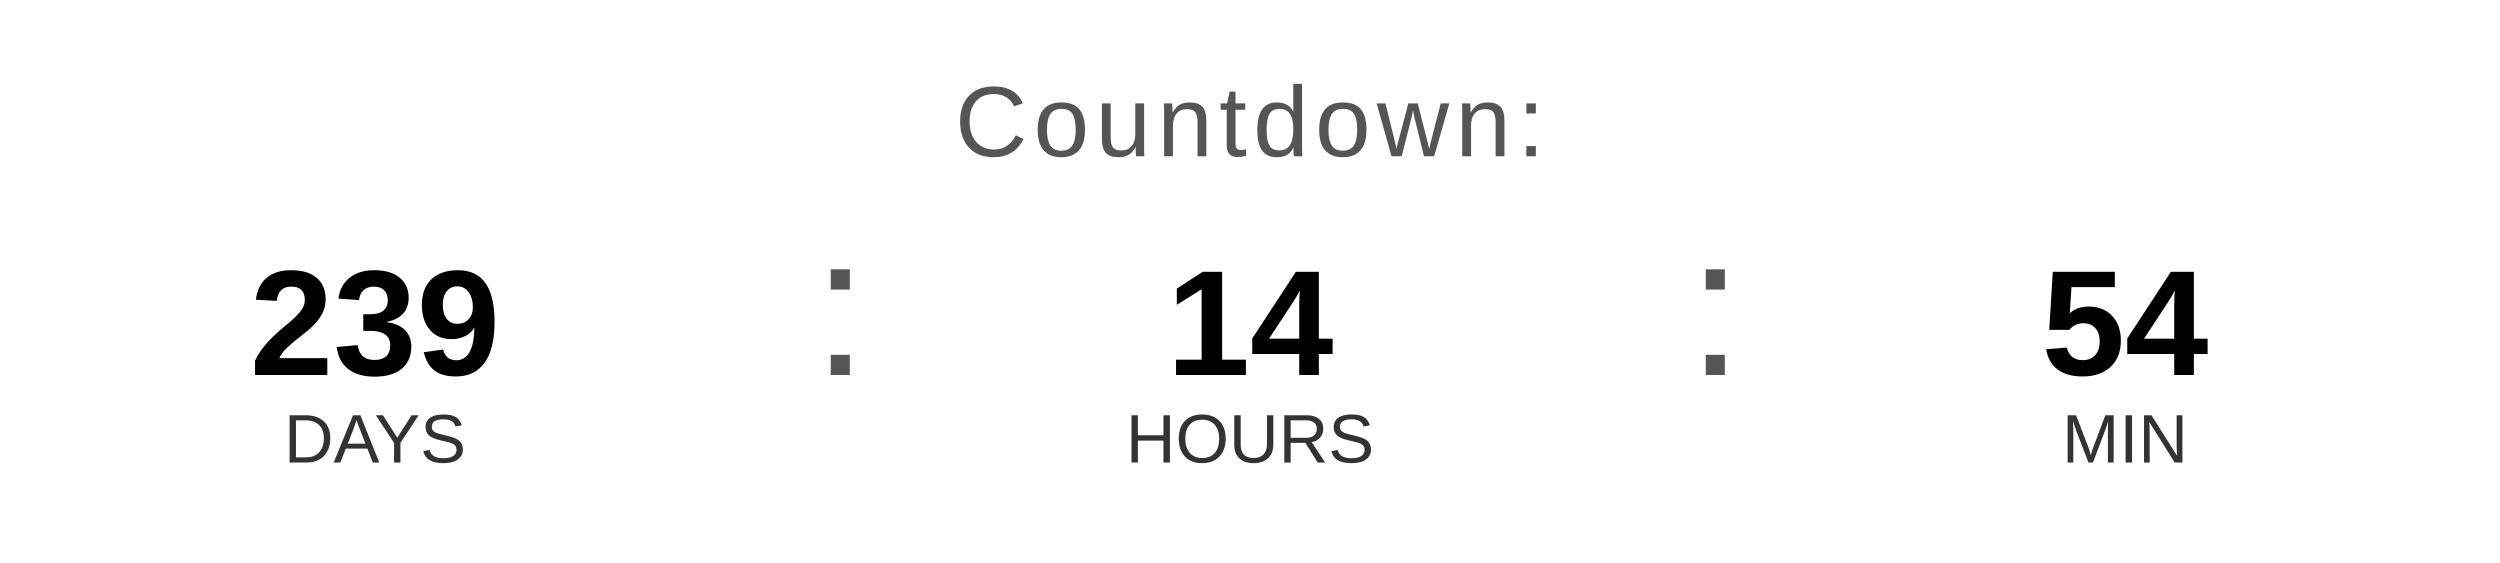
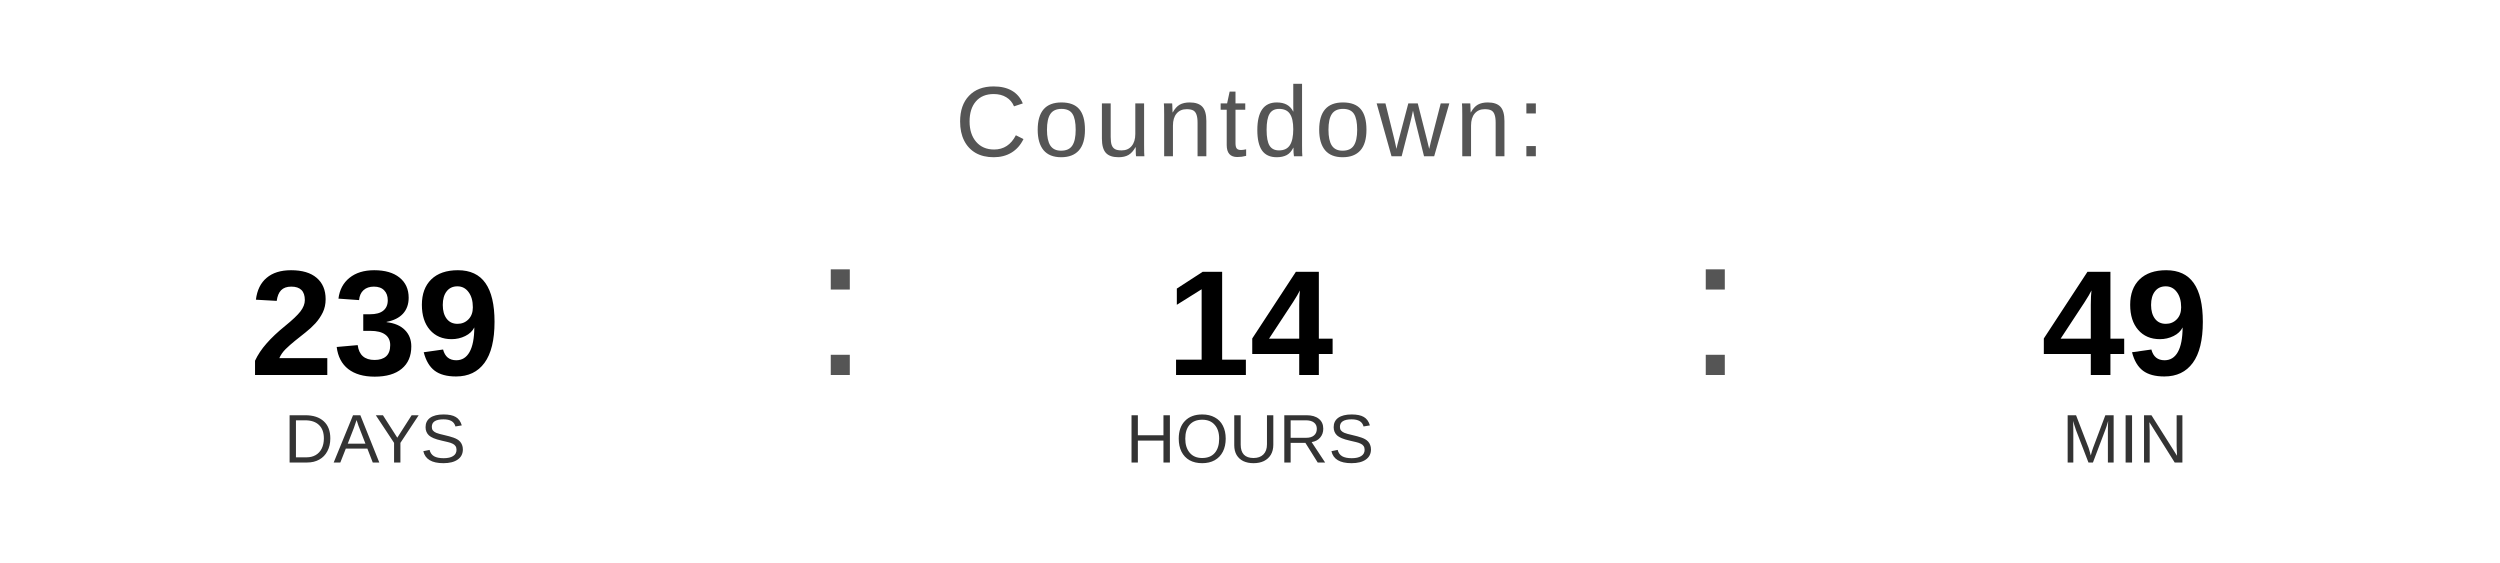
<svg xmlns="http://www.w3.org/2000/svg" width="400" height="90" viewBox="0 0 400 90">
  <text x="200" y="25" font-family="Arial, Helvetica, sans-serif" font-size="16" fill="#555555" text-anchor="middle" letter-spacing="1">
    Countdown:
  </text>
  <text x="60" y="60" font-family="Arial, Helvetica, sans-serif" font-size="24" font-weight="bold" fill="#000000" text-anchor="middle">239</text>
  <text x="60" y="74" font-family="Arial, Helvetica, sans-serif" font-size="11" fill="#333333" text-anchor="middle">DAYS</text>
  <text x="130" y="60" font-family="Arial, sans-serif" font-size="32" fill="#555555">:</text>
  <text x="200" y="60" font-family="Arial, Helvetica, sans-serif" font-size="24" font-weight="bold" fill="#000000" text-anchor="middle">14</text>
  <text x="200" y="74" font-family="Arial, Helvetica, sans-serif" font-size="11" fill="#333333" text-anchor="middle">HOURS</text>
  <text x="270" y="60" font-family="Arial, sans-serif" font-size="32" fill="#555555">:</text>
-   <text x="340" y="60" font-family="Arial, Helvetica, sans-serif" font-size="24" font-weight="bold" fill="#000000" text-anchor="middle">54</text>
+   <text x="340" y="60" font-family="Arial, Helvetica, sans-serif" font-size="24" font-weight="bold" fill="#000000" text-anchor="middle">49</text>
  <text x="340" y="74" font-family="Arial, Helvetica, sans-serif" font-size="11" fill="#333333" text-anchor="middle">MIN</text>
</svg>
